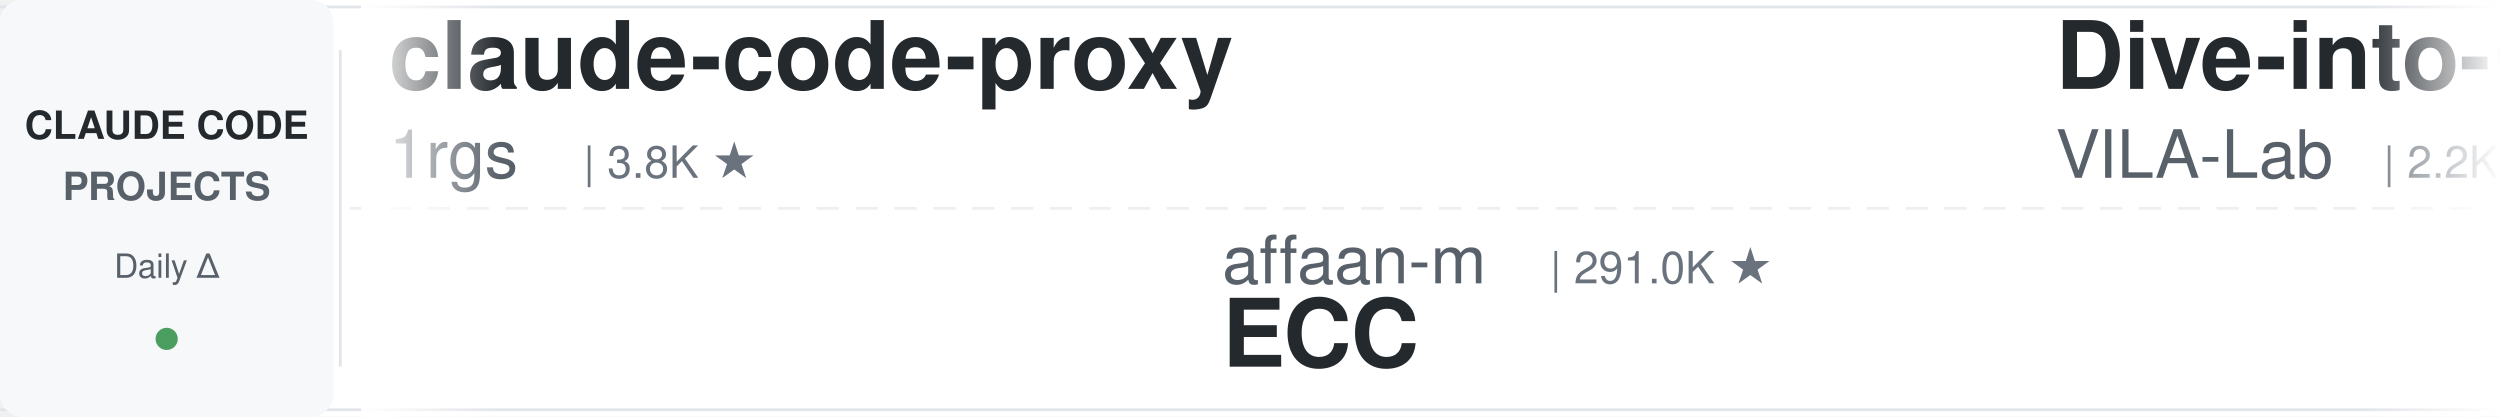
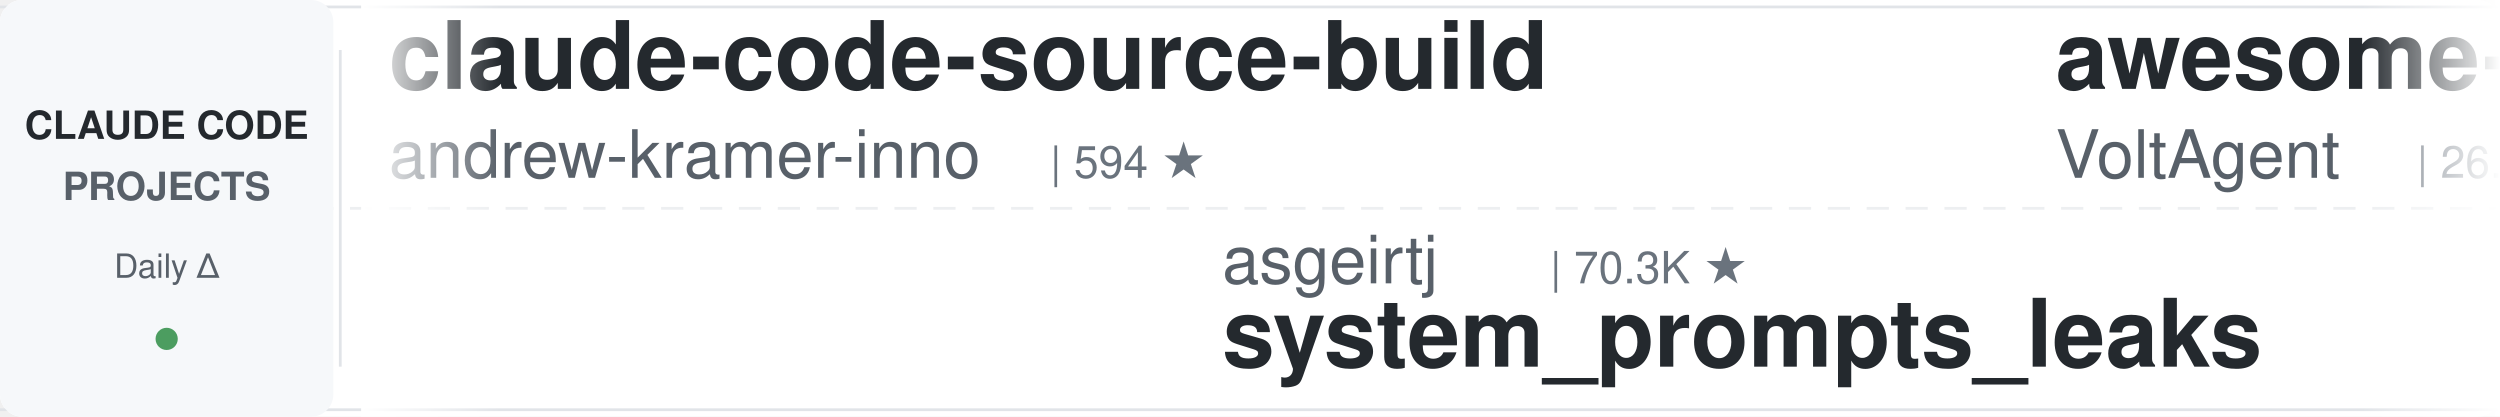
<svg xmlns="http://www.w3.org/2000/svg" width="900" height="150">
  <defs>
    <linearGradient id="leftFade" x1="0%" y1="0%" x2="100%" y2="0%">
      <stop offset="0%" style="stop-color:#ffffff;stop-opacity:1" />
      <stop offset="100%" style="stop-color:#ffffff;stop-opacity:0" />
    </linearGradient>
    <linearGradient id="rightFade" x1="0%" y1="0%" x2="100%" y2="0%">
      <stop offset="0%" style="stop-color:#ffffff;stop-opacity:0" />
      <stop offset="100%" style="stop-color:#ffffff;stop-opacity:1" />
    </linearGradient>
  </defs>
  <rect width="900" height="150" fill="#ffffff" rx="8" />
  <rect x="0" y="2" width="900" height="1" fill="#e1e4e8" />
  <rect x="0" y="147" width="900" height="1" fill="#e1e4e8" />
  <line x1="0" y1="75" x2="900" y2="75" stroke="#e1e4e8" stroke-width="1" stroke-dasharray="8 6" opacity="0.6" />
  <rect x="0" y="0" width="120" height="150" fill="#f6f8fa" rx="8" />
  <text x="60" y="50" font-family="-apple-system, BlinkMacSystemFont, 'Segoe UI', Helvetica, Arial, sans-serif" font-size="14" font-weight="600" fill="#24292e" text-anchor="middle">CLAUDE CODE</text>
  <text x="60" y="72" font-family="-apple-system, BlinkMacSystemFont, 'Segoe UI', Helvetica, Arial, sans-serif" font-size="14" font-weight="600" fill="#586069" text-anchor="middle">PROJECTS</text>
  <text x="60" y="100" font-family="-apple-system, BlinkMacSystemFont, 'Segoe UI', Helvetica, Arial, sans-serif" font-size="12" font-weight="500" fill="#586069" text-anchor="middle">Daily Δ</text>
  <circle cx="60" cy="122" r="4" fill="#22863a" opacity="0.8" />
  <rect x="122" y="18" width="1" height="114" fill="#e1e4e8" />
  <clipPath id="tickerClip">
    <rect x="130" y="0" width="770" height="150" />
  </clipPath>
  <g clip-path="url(#tickerClip)">
    <g id="tickerItems">
      <animateTransform attributeName="transform" attributeType="XML" type="translate" from="0 0" to="-3000 0" dur="54s" repeatCount="indefinite" />
      <g transform="translate(0, 0)">
-         <text x="140" y="32" font-family="-apple-system, BlinkMacSystemFont, 'Segoe UI', Helvetica, Arial, sans-serif" font-size="34" font-weight="600" fill="#24292e">claude-code-proxy</text>
-         <text x="140" y="64" font-family="-apple-system, BlinkMacSystemFont, 'Segoe UI', Helvetica, Arial, sans-serif" font-size="24" font-weight="400" fill="#586069">1rgs</text>
-         <text x="210" y="64" font-family="-apple-system, BlinkMacSystemFont, 'Segoe UI', Helvetica, Arial, sans-serif" font-size="16" font-weight="500" fill="#6a737d">| 3.8K ★</text>
+         <text x="140" y="32" font-family="-apple-system, BlinkMacSystemFont, 'Segoe UI', Helvetica, Arial, sans-serif" font-size="34" font-weight="600" fill="#24292e">claude-code-source-build</text>
+         <text x="140" y="64" font-family="-apple-system, BlinkMacSystemFont, 'Segoe UI', Helvetica, Arial, sans-serif" font-size="24" font-weight="400" fill="#586069">andrew-kramer-inno</text>
+         <text x="378" y="64" font-family="-apple-system, BlinkMacSystemFont, 'Segoe UI', Helvetica, Arial, sans-serif" font-size="16" font-weight="500" fill="#6a737d">| 594 ★</text>
      </g>
      <g transform="translate(300, 0)">
-         <text x="140" y="102" font-family="-apple-system, BlinkMacSystemFont, 'Segoe UI', Helvetica, Arial, sans-serif" font-size="24" font-weight="400" fill="#586069">affaan-m</text>
-         <text x="258" y="102" font-family="-apple-system, BlinkMacSystemFont, 'Segoe UI', Helvetica, Arial, sans-serif" font-size="16" font-weight="500" fill="#6a737d">| 291.0K ★</text>
-         <text x="140" y="132" font-family="-apple-system, BlinkMacSystemFont, 'Segoe UI', Helvetica, Arial, sans-serif" font-size="34" font-weight="600" fill="#24292e">ECC</text>
+         <text x="140" y="102" font-family="-apple-system, BlinkMacSystemFont, 'Segoe UI', Helvetica, Arial, sans-serif" font-size="24" font-weight="400" fill="#586069">asgeirtj</text>
+         <text x="258" y="102" font-family="-apple-system, BlinkMacSystemFont, 'Segoe UI', Helvetica, Arial, sans-serif" font-size="16" font-weight="500" fill="#6a737d">| 70.3K ★</text>
+         <text x="140" y="132" font-family="-apple-system, BlinkMacSystemFont, 'Segoe UI', Helvetica, Arial, sans-serif" font-size="34" font-weight="600" fill="#24292e">system_prompts_leaks</text>
      </g>
      <g transform="translate(600, 0)">
-         <text x="140" y="32" font-family="-apple-system, BlinkMacSystemFont, 'Segoe UI', Helvetica, Arial, sans-serif" font-size="34" font-weight="600" fill="#24292e">Dive-into-Claude-Code</text>
-         <text x="140" y="64" font-family="-apple-system, BlinkMacSystemFont, 'Segoe UI', Helvetica, Arial, sans-serif" font-size="24" font-weight="400" fill="#586069">VILA-Lab</text>
-         <text x="258" y="64" font-family="-apple-system, BlinkMacSystemFont, 'Segoe UI', Helvetica, Arial, sans-serif" font-size="16" font-weight="500" fill="#6a737d">| 2.2K ★</text>
+         <text x="140" y="32" font-family="-apple-system, BlinkMacSystemFont, 'Segoe UI', Helvetica, Arial, sans-serif" font-size="34" font-weight="600" fill="#24292e">awesome-claude-code-suba...</text>
+         <text x="140" y="64" font-family="-apple-system, BlinkMacSystemFont, 'Segoe UI', Helvetica, Arial, sans-serif" font-size="24" font-weight="400" fill="#586069">VoltAgent</text>
+         <text x="270" y="64" font-family="-apple-system, BlinkMacSystemFont, 'Segoe UI', Helvetica, Arial, sans-serif" font-size="16" font-weight="500" fill="#6a737d">| 26.1K ★</text>
      </g>
      <g transform="translate(900, 0)">
-         <text x="140" y="102" font-family="-apple-system, BlinkMacSystemFont, 'Segoe UI', Helvetica, Arial, sans-serif" font-size="24" font-weight="400" fill="#586069">Yuyz0112</text>
-         <text x="258" y="102" font-family="-apple-system, BlinkMacSystemFont, 'Segoe UI', Helvetica, Arial, sans-serif" font-size="16" font-weight="500" fill="#6a737d">| 2.4K ★</text>
-         <text x="140" y="132" font-family="-apple-system, BlinkMacSystemFont, 'Segoe UI', Helvetica, Arial, sans-serif" font-size="34" font-weight="600" fill="#24292e">claude-code-reverse</text>
+         <text x="140" y="102" font-family="-apple-system, BlinkMacSystemFont, 'Segoe UI', Helvetica, Arial, sans-serif" font-size="24" font-weight="400" fill="#586069">https-deeplearning-ai</text>
+         <text x="414" y="102" font-family="-apple-system, BlinkMacSystemFont, 'Segoe UI', Helvetica, Arial, sans-serif" font-size="16" font-weight="500" fill="#6a737d">| 559 ★</text>
+         <text x="140" y="132" font-family="-apple-system, BlinkMacSystemFont, 'Segoe UI', Helvetica, Arial, sans-serif" font-size="34" font-weight="600" fill="#24292e">sc-claude-code-files</text>
      </g>
      <g transform="translate(1200, 0)">
-         <text x="140" y="32" font-family="-apple-system, BlinkMacSystemFont, 'Segoe UI', Helvetica, Arial, sans-serif" font-size="34" font-weight="600" fill="#24292e">claude-code-tips</text>
-         <text x="140" y="64" font-family="-apple-system, BlinkMacSystemFont, 'Segoe UI', Helvetica, Arial, sans-serif" font-size="24" font-weight="400" fill="#586069">ykdojo</text>
-         <text x="234" y="64" font-family="-apple-system, BlinkMacSystemFont, 'Segoe UI', Helvetica, Arial, sans-serif" font-size="16" font-weight="500" fill="#6a737d">| 10.3K ★</text>
+         <text x="140" y="32" font-family="-apple-system, BlinkMacSystemFont, 'Segoe UI', Helvetica, Arial, sans-serif" font-size="34" font-weight="600" fill="#24292e">claude-code-ultimate-gui...</text>
+         <text x="140" y="64" font-family="-apple-system, BlinkMacSystemFont, 'Segoe UI', Helvetica, Arial, sans-serif" font-size="24" font-weight="400" fill="#586069">FlorianBruniaux</text>
+         <text x="342" y="64" font-family="-apple-system, BlinkMacSystemFont, 'Segoe UI', Helvetica, Arial, sans-serif" font-size="16" font-weight="500" fill="#6a737d">| 6.3K ★</text>
      </g>
      <g transform="translate(1500, 0)">
-         <text x="140" y="102" font-family="-apple-system, BlinkMacSystemFont, 'Segoe UI', Helvetica, Arial, sans-serif" font-size="24" font-weight="400" fill="#586069">Chachamaru127</text>
-         <text x="318" y="102" font-family="-apple-system, BlinkMacSystemFont, 'Segoe UI', Helvetica, Arial, sans-serif" font-size="16" font-weight="500" fill="#6a737d">| 3.2K ★</text>
-         <text x="140" y="132" font-family="-apple-system, BlinkMacSystemFont, 'Segoe UI', Helvetica, Arial, sans-serif" font-size="34" font-weight="600" fill="#24292e">claude-code-harness</text>
+         <text x="140" y="102" font-family="-apple-system, BlinkMacSystemFont, 'Segoe UI', Helvetica, Arial, sans-serif" font-size="24" font-weight="400" fill="#586069">ChrisWiles</text>
+         <text x="282" y="102" font-family="-apple-system, BlinkMacSystemFont, 'Segoe UI', Helvetica, Arial, sans-serif" font-size="16" font-weight="500" fill="#6a737d">| 6.1K ★</text>
+         <text x="140" y="132" font-family="-apple-system, BlinkMacSystemFont, 'Segoe UI', Helvetica, Arial, sans-serif" font-size="34" font-weight="600" fill="#24292e">claude-code-showcase</text>
      </g>
      <g transform="translate(1800, 0)">
-         <text x="140" y="32" font-family="-apple-system, BlinkMacSystemFont, 'Segoe UI', Helvetica, Arial, sans-serif" font-size="34" font-weight="600" fill="#24292e">claude-code-skills</text>
-         <text x="140" y="64" font-family="-apple-system, BlinkMacSystemFont, 'Segoe UI', Helvetica, Arial, sans-serif" font-size="24" font-weight="400" fill="#586069">daymade</text>
-         <text x="246" y="64" font-family="-apple-system, BlinkMacSystemFont, 'Segoe UI', Helvetica, Arial, sans-serif" font-size="16" font-weight="500" fill="#6a737d">| 1.5K ★</text>
+         <text x="140" y="32" font-family="-apple-system, BlinkMacSystemFont, 'Segoe UI', Helvetica, Arial, sans-serif" font-size="34" font-weight="600" fill="#24292e">claude_code_src</text>
+         <text x="140" y="64" font-family="-apple-system, BlinkMacSystemFont, 'Segoe UI', Helvetica, Arial, sans-serif" font-size="24" font-weight="400" fill="#586069">ponponon</text>
+         <text x="258" y="64" font-family="-apple-system, BlinkMacSystemFont, 'Segoe UI', Helvetica, Arial, sans-serif" font-size="16" font-weight="500" fill="#6a737d">| 2.3K ★</text>
      </g>
      <g transform="translate(2100, 0)">
-         <text x="140" y="102" font-family="-apple-system, BlinkMacSystemFont, 'Segoe UI', Helvetica, Arial, sans-serif" font-size="24" font-weight="400" fill="#586069">anthropics</text>
-         <text x="282" y="102" font-family="-apple-system, BlinkMacSystemFont, 'Segoe UI', Helvetica, Arial, sans-serif" font-size="16" font-weight="500" fill="#6a737d">| 9.7K ★</text>
-         <text x="140" y="132" font-family="-apple-system, BlinkMacSystemFont, 'Segoe UI', Helvetica, Arial, sans-serif" font-size="34" font-weight="600" fill="#24292e">claude-code-action</text>
+         <text x="140" y="102" font-family="-apple-system, BlinkMacSystemFont, 'Segoe UI', Helvetica, Arial, sans-serif" font-size="24" font-weight="400" fill="#586069">LING71671</text>
+         <text x="270" y="102" font-family="-apple-system, BlinkMacSystemFont, 'Segoe UI', Helvetica, Arial, sans-serif" font-size="16" font-weight="500" fill="#6a737d">| 974 ★</text>
+         <text x="140" y="132" font-family="-apple-system, BlinkMacSystemFont, 'Segoe UI', Helvetica, Arial, sans-serif" font-size="34" font-weight="600" fill="#24292e">Open-ClaudeCode</text>
      </g>
      <g transform="translate(2400, 0)">
-         <text x="140" y="32" font-family="-apple-system, BlinkMacSystemFont, 'Segoe UI', Helvetica, Arial, sans-serif" font-size="34" font-weight="600" fill="#24292e">claude-code-analysis</text>
-         <text x="140" y="64" font-family="-apple-system, BlinkMacSystemFont, 'Segoe UI', Helvetica, Arial, sans-serif" font-size="24" font-weight="400" fill="#586069">liuup</text>
-         <text x="222" y="64" font-family="-apple-system, BlinkMacSystemFont, 'Segoe UI', Helvetica, Arial, sans-serif" font-size="16" font-weight="500" fill="#6a737d">| 4.0K ★</text>
+         <text x="140" y="32" font-family="-apple-system, BlinkMacSystemFont, 'Segoe UI', Helvetica, Arial, sans-serif" font-size="34" font-weight="600" fill="#24292e">claude-code-harness</text>
+         <text x="140" y="64" font-family="-apple-system, BlinkMacSystemFont, 'Segoe UI', Helvetica, Arial, sans-serif" font-size="24" font-weight="400" fill="#586069">Chachamaru127</text>
+         <text x="318" y="64" font-family="-apple-system, BlinkMacSystemFont, 'Segoe UI', Helvetica, Arial, sans-serif" font-size="16" font-weight="500" fill="#6a737d">| 3.2K ★</text>
      </g>
      <g transform="translate(2700, 0)">
-         <text x="140" y="102" font-family="-apple-system, BlinkMacSystemFont, 'Segoe UI', Helvetica, Arial, sans-serif" font-size="24" font-weight="400" fill="#586069">diet103</text>
-         <text x="246" y="102" font-family="-apple-system, BlinkMacSystemFont, 'Segoe UI', Helvetica, Arial, sans-serif" font-size="16" font-weight="500" fill="#6a737d">| 10.0K ★</text>
-         <text x="140" y="132" font-family="-apple-system, BlinkMacSystemFont, 'Segoe UI', Helvetica, Arial, sans-serif" font-size="34" font-weight="600" fill="#24292e">claude-code-infrastructu...</text>
+         <text x="140" y="102" font-family="-apple-system, BlinkMacSystemFont, 'Segoe UI', Helvetica, Arial, sans-serif" font-size="24" font-weight="400" fill="#586069">multica-ai</text>
+         <text x="282" y="102" font-family="-apple-system, BlinkMacSystemFont, 'Segoe UI', Helvetica, Arial, sans-serif" font-size="16" font-weight="500" fill="#6a737d">| 225.7K ★</text>
+         <text x="140" y="132" font-family="-apple-system, BlinkMacSystemFont, 'Segoe UI', Helvetica, Arial, sans-serif" font-size="34" font-weight="600" fill="#24292e">andrej-karpathy-skills</text>
      </g>
      <g transform="translate(3000, 0)">
-         <text x="140" y="32" font-family="-apple-system, BlinkMacSystemFont, 'Segoe UI', Helvetica, Arial, sans-serif" font-size="34" font-weight="600" fill="#24292e">claude-code-proxy</text>
-         <text x="140" y="64" font-family="-apple-system, BlinkMacSystemFont, 'Segoe UI', Helvetica, Arial, sans-serif" font-size="24" font-weight="400" fill="#586069">1rgs</text>
-         <text x="210" y="64" font-family="-apple-system, BlinkMacSystemFont, 'Segoe UI', Helvetica, Arial, sans-serif" font-size="16" font-weight="500" fill="#6a737d">| 3.8K ★</text>
+         <text x="140" y="32" font-family="-apple-system, BlinkMacSystemFont, 'Segoe UI', Helvetica, Arial, sans-serif" font-size="34" font-weight="600" fill="#24292e">claude-code-source-build</text>
+         <text x="140" y="64" font-family="-apple-system, BlinkMacSystemFont, 'Segoe UI', Helvetica, Arial, sans-serif" font-size="24" font-weight="400" fill="#586069">andrew-kramer-inno</text>
+         <text x="378" y="64" font-family="-apple-system, BlinkMacSystemFont, 'Segoe UI', Helvetica, Arial, sans-serif" font-size="16" font-weight="500" fill="#6a737d">| 594 ★</text>
      </g>
      <g transform="translate(3300, 0)">
-         <text x="140" y="102" font-family="-apple-system, BlinkMacSystemFont, 'Segoe UI', Helvetica, Arial, sans-serif" font-size="24" font-weight="400" fill="#586069">affaan-m</text>
-         <text x="258" y="102" font-family="-apple-system, BlinkMacSystemFont, 'Segoe UI', Helvetica, Arial, sans-serif" font-size="16" font-weight="500" fill="#6a737d">| 291.0K ★</text>
-         <text x="140" y="132" font-family="-apple-system, BlinkMacSystemFont, 'Segoe UI', Helvetica, Arial, sans-serif" font-size="34" font-weight="600" fill="#24292e">ECC</text>
+         <text x="140" y="102" font-family="-apple-system, BlinkMacSystemFont, 'Segoe UI', Helvetica, Arial, sans-serif" font-size="24" font-weight="400" fill="#586069">asgeirtj</text>
+         <text x="258" y="102" font-family="-apple-system, BlinkMacSystemFont, 'Segoe UI', Helvetica, Arial, sans-serif" font-size="16" font-weight="500" fill="#6a737d">| 70.3K ★</text>
+         <text x="140" y="132" font-family="-apple-system, BlinkMacSystemFont, 'Segoe UI', Helvetica, Arial, sans-serif" font-size="34" font-weight="600" fill="#24292e">system_prompts_leaks</text>
      </g>
      <g transform="translate(3600, 0)">
-         <text x="140" y="32" font-family="-apple-system, BlinkMacSystemFont, 'Segoe UI', Helvetica, Arial, sans-serif" font-size="34" font-weight="600" fill="#24292e">Dive-into-Claude-Code</text>
-         <text x="140" y="64" font-family="-apple-system, BlinkMacSystemFont, 'Segoe UI', Helvetica, Arial, sans-serif" font-size="24" font-weight="400" fill="#586069">VILA-Lab</text>
-         <text x="258" y="64" font-family="-apple-system, BlinkMacSystemFont, 'Segoe UI', Helvetica, Arial, sans-serif" font-size="16" font-weight="500" fill="#6a737d">| 2.2K ★</text>
+         <text x="140" y="32" font-family="-apple-system, BlinkMacSystemFont, 'Segoe UI', Helvetica, Arial, sans-serif" font-size="34" font-weight="600" fill="#24292e">awesome-claude-code-suba...</text>
+         <text x="140" y="64" font-family="-apple-system, BlinkMacSystemFont, 'Segoe UI', Helvetica, Arial, sans-serif" font-size="24" font-weight="400" fill="#586069">VoltAgent</text>
+         <text x="270" y="64" font-family="-apple-system, BlinkMacSystemFont, 'Segoe UI', Helvetica, Arial, sans-serif" font-size="16" font-weight="500" fill="#6a737d">| 26.1K ★</text>
      </g>
      <g transform="translate(3900, 0)">
-         <text x="140" y="102" font-family="-apple-system, BlinkMacSystemFont, 'Segoe UI', Helvetica, Arial, sans-serif" font-size="24" font-weight="400" fill="#586069">Yuyz0112</text>
-         <text x="258" y="102" font-family="-apple-system, BlinkMacSystemFont, 'Segoe UI', Helvetica, Arial, sans-serif" font-size="16" font-weight="500" fill="#6a737d">| 2.4K ★</text>
-         <text x="140" y="132" font-family="-apple-system, BlinkMacSystemFont, 'Segoe UI', Helvetica, Arial, sans-serif" font-size="34" font-weight="600" fill="#24292e">claude-code-reverse</text>
+         <text x="140" y="102" font-family="-apple-system, BlinkMacSystemFont, 'Segoe UI', Helvetica, Arial, sans-serif" font-size="24" font-weight="400" fill="#586069">https-deeplearning-ai</text>
+         <text x="414" y="102" font-family="-apple-system, BlinkMacSystemFont, 'Segoe UI', Helvetica, Arial, sans-serif" font-size="16" font-weight="500" fill="#6a737d">| 559 ★</text>
+         <text x="140" y="132" font-family="-apple-system, BlinkMacSystemFont, 'Segoe UI', Helvetica, Arial, sans-serif" font-size="34" font-weight="600" fill="#24292e">sc-claude-code-files</text>
      </g>
    </g>
  </g>
  <rect x="130" y="0" width="50" height="150" fill="url(#leftFade)" />
  <rect x="850" y="0" width="50" height="150" fill="url(#rightFade)" />
</svg>
